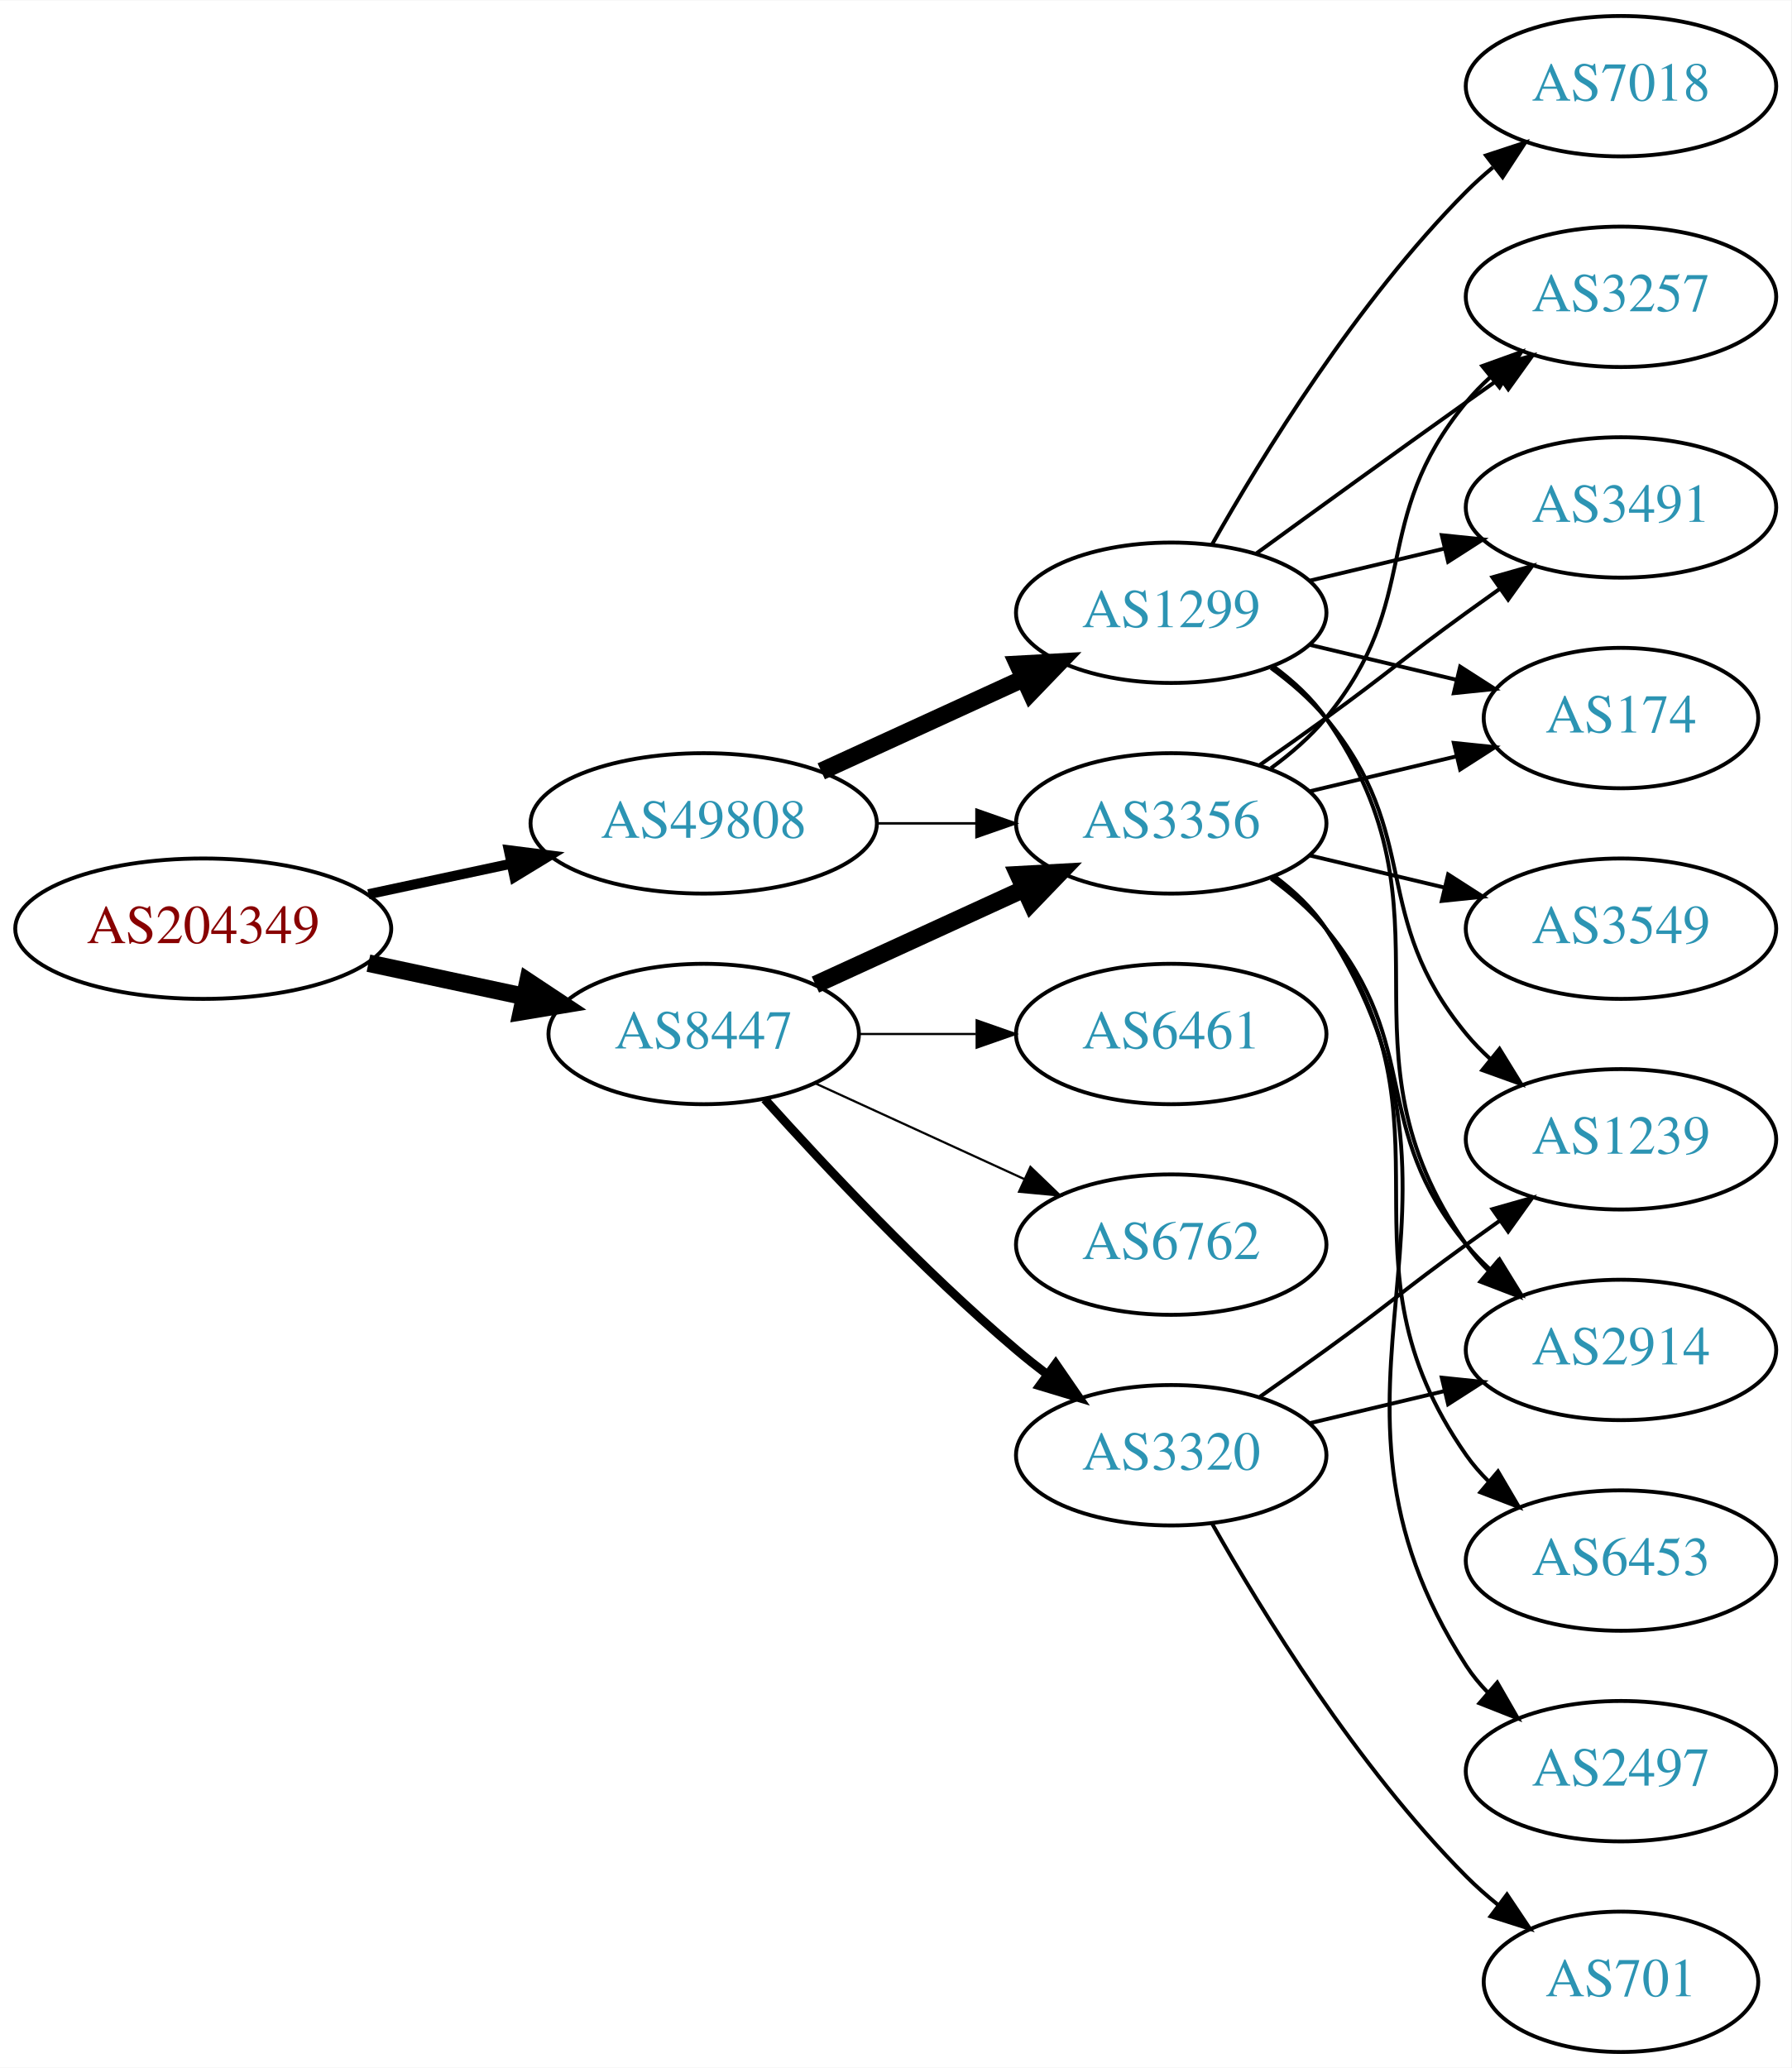
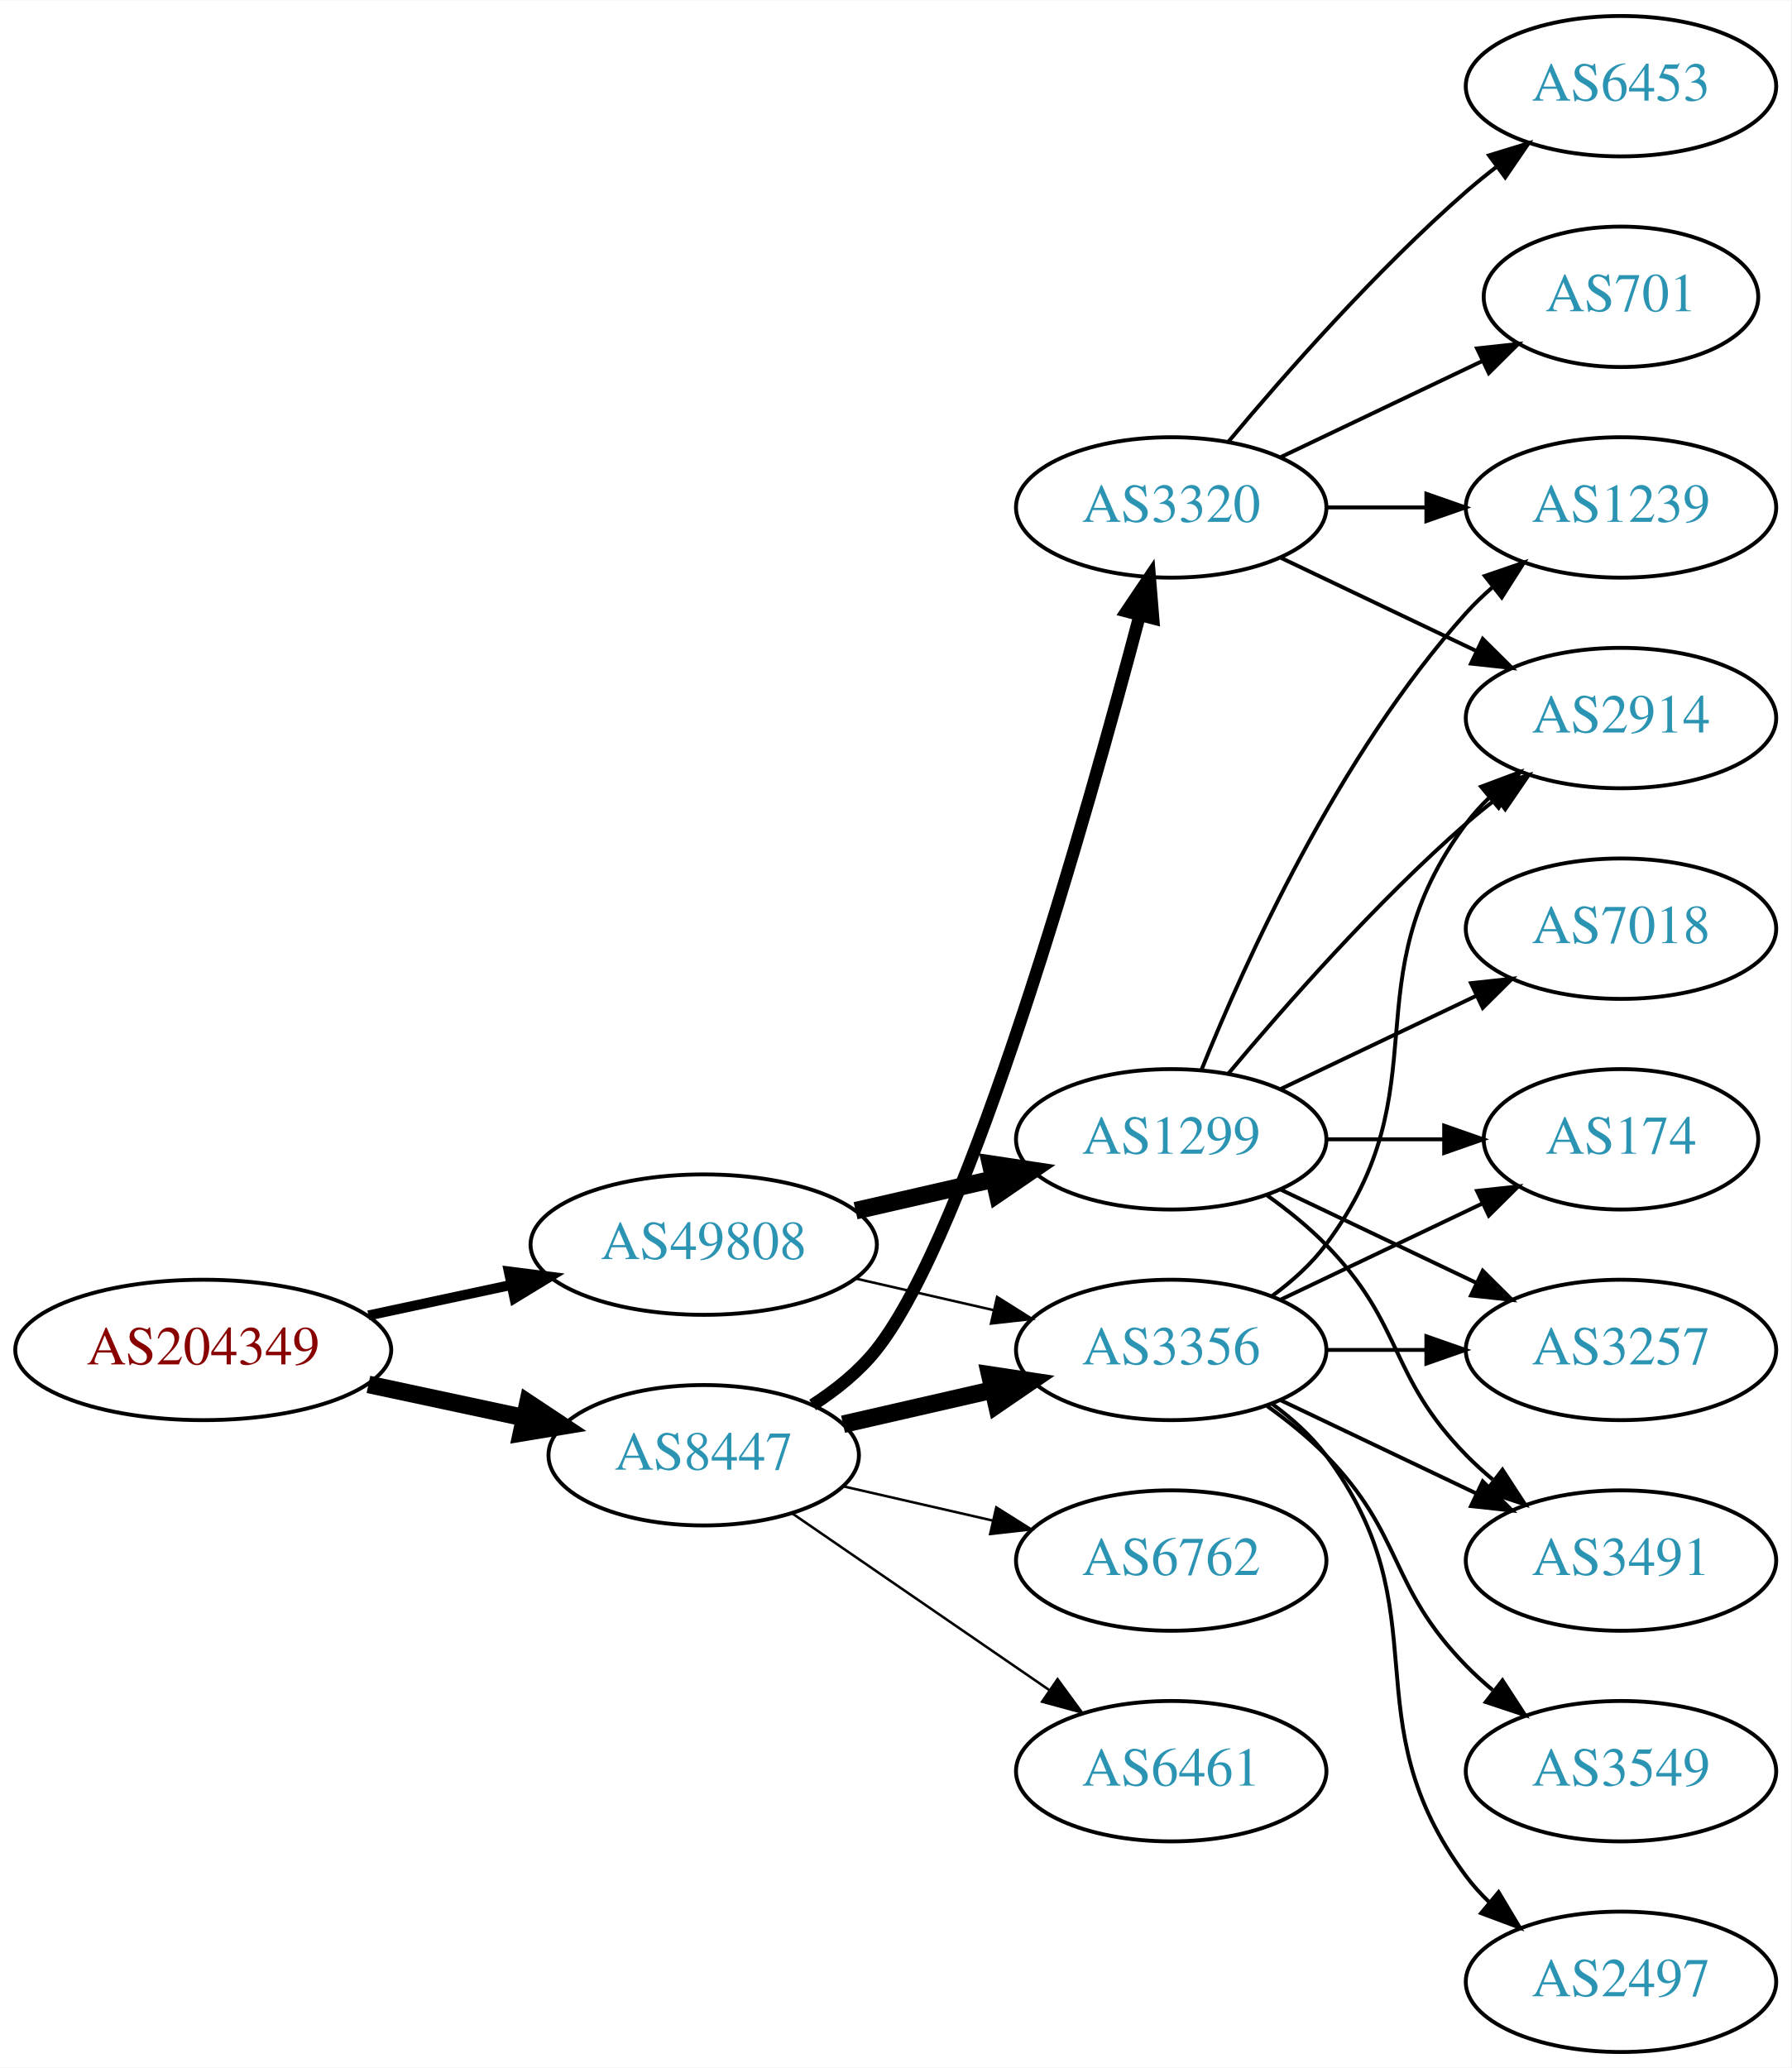
<svg xmlns="http://www.w3.org/2000/svg" xmlns:xlink="http://www.w3.org/1999/xlink" width="459pt" height="530pt" viewBox="0.00 0.00 459.17 530.00">
  <g id="graph0" class="graph" transform="scale(1 1) rotate(0) translate(4 526)">
    <polygon fill="white" stroke="none" points="-4,4 -4,-526 455.17,-526 455.17,4 -4,4" />
    <g id="node1" class="node">
      <g id="a_node1">
        <a xlink:href="/asn/204349" xlink:title="AS204349 ~ ALDI_SE [AT]">
-           <ellipse fill="#ffffff" stroke="black" cx="48.096" cy="-288" rx="48.192" ry="18" />
-           <text text-anchor="middle" x="48.096" y="-284.3" font-family="Times,serif" font-size="14.00" fill="#880000">AS204349</text>
+           <ellipse fill="#ffffff" stroke="black" cx="48.096" cy="-180" rx="48.192" ry="18" />
+           <text text-anchor="middle" x="48.096" y="-176.3" font-family="Times,serif" font-size="14.00" fill="#880000">AS204349</text>
        </a>
      </g>
    </g>
    <g id="node2" class="node">
      <g id="a_node2">
        <a xlink:href="/asn/8447" xlink:title="AS8447 ~ A1 Telekom Austria AG [AT]">
-           <ellipse fill="#ffffff" stroke="black" cx="176.388" cy="-261" rx="39.794" ry="18" />
-           <text text-anchor="middle" x="176.388" y="-257.3" font-family="Times,serif" font-size="14.00" fill="#2c94b3">AS8447</text>
+           <ellipse fill="#ffffff" stroke="black" cx="176.388" cy="-153" rx="39.794" ry="18" />
+           <text text-anchor="middle" x="176.388" y="-149.3" font-family="Times,serif" font-size="14.00" fill="#2c94b3">AS8447</text>
        </a>
      </g>
    </g>
    <g id="edge1" class="edge">
-       <path fill="none" stroke="black" stroke-width="4.5" d="M90.448,-279.159C103.163,-276.441 117.222,-273.435 130.181,-270.665" />
-       <polygon fill="black" stroke="black" stroke-width="4.5" points="131.336,-274.444 140.292,-268.503 129.69,-266.743 131.336,-274.444" />
+       <path fill="none" stroke="black" stroke-width="4.5" d="M90.448,-171.159C103.163,-168.441 117.222,-165.435 130.181,-162.665" />
+       <polygon fill="black" stroke="black" stroke-width="4.5" points="131.336,-166.444 140.292,-160.503 129.69,-158.743 131.336,-166.444" />
    </g>
    <g id="node3" class="node">
      <g id="a_node3">
        <a xlink:href="/asn/49808" xlink:title="AS49808 ~ POWERSPEED-AS [AT]">
-           <ellipse fill="#ffffff" stroke="black" cx="176.388" cy="-315" rx="44.393" ry="18" />
-           <text text-anchor="middle" x="176.388" y="-311.3" font-family="Times,serif" font-size="14.00" fill="#2c94b3">AS49808</text>
+           <ellipse fill="#ffffff" stroke="black" cx="176.388" cy="-207" rx="44.393" ry="18" />
+           <text text-anchor="middle" x="176.388" y="-203.3" font-family="Times,serif" font-size="14.00" fill="#2c94b3">AS49808</text>
        </a>
      </g>
    </g>
    <g id="edge2" class="edge">
-       <path fill="none" stroke="black" stroke-width="2.571" d="M90.448,-296.841C102.138,-299.34 114.964,-302.082 127.027,-304.661" />
-       <polygon fill="black" stroke="black" stroke-width="2.571" points="126.428,-308.112 136.939,-306.78 127.891,-301.267 126.428,-308.112" />
+       <path fill="none" stroke="black" stroke-width="2.571" d="M90.448,-188.841C102.138,-191.34 114.964,-194.082 127.027,-196.661" />
+       <polygon fill="black" stroke="black" stroke-width="2.571" points="126.428,-200.112 136.939,-198.78 127.891,-193.267 126.428,-200.112" />
    </g>
    <g id="node4" class="node">
      <g id="a_node4">
-         <a xlink:href="/asn/3320" xlink:title="AS3320 ~ DTAG [DE]">
-           <ellipse fill="#ffffff" stroke="black" cx="296.23" cy="-153" rx="39.794" ry="18" />
-           <text text-anchor="middle" x="296.23" y="-149.3" font-family="Times,serif" font-size="14.00" fill="#2c94b3">AS3320</text>
+         <a xlink:href="/asn/3356" xlink:title="AS3356 ~ Level 3 Parent, LLC [US]">
+           <ellipse fill="#ffffff" stroke="black" cx="296.23" cy="-180" rx="39.794" ry="18" />
+           <text text-anchor="middle" x="296.23" y="-176.3" font-family="Times,serif" font-size="14.00" fill="#2c94b3">AS3356</text>
        </a>
      </g>
    </g>
    <g id="edge3" class="edge">
-       <path fill="none" stroke="black" stroke-width="2.25" d="M192.034,-244.275C207.334,-227.235 232.432,-200.477 256.584,-180 259.081,-177.883 261.741,-175.768 264.453,-173.707" />
-       <polygon fill="black" stroke="black" stroke-width="2.25" points="266.619,-176.459 272.629,-167.734 262.489,-170.806 266.619,-176.459" />
+       <path fill="none" stroke="black" stroke-width="4.5" d="M212.107,-160.955C224.107,-163.704 237.728,-166.825 250.42,-169.733" />
+       <polygon fill="black" stroke="black" stroke-width="4.5" points="249.725,-173.613 260.352,-172.009 251.484,-165.937 249.725,-173.613" />
    </g>
    <g id="node5" class="node">
      <g id="a_node5">
-         <a xlink:href="/asn/3356" xlink:title="AS3356 ~ Level 3 Parent, LLC [US]">
-           <ellipse fill="#ffffff" stroke="black" cx="296.23" cy="-315" rx="39.794" ry="18" />
-           <text text-anchor="middle" x="296.23" y="-311.3" font-family="Times,serif" font-size="14.00" fill="#2c94b3">AS3356</text>
+         <a xlink:href="/asn/3320" xlink:title="AS3320 ~ DTAG [DE]">
+           <ellipse fill="#ffffff" stroke="black" cx="296.23" cy="-396" rx="39.794" ry="18" />
+           <text text-anchor="middle" x="296.23" y="-392.3" font-family="Times,serif" font-size="14.00" fill="#2c94b3">AS3320</text>
        </a>
      </g>
    </g>
    <g id="edge4" class="edge">
-       <path fill="none" stroke="black" stroke-width="4.5" d="M205.016,-273.661C220.973,-280.973 241.244,-290.261 258.527,-298.181" />
-       <polygon fill="black" stroke="black" stroke-width="4.5" points="257.043,-301.832 267.774,-302.419 260.324,-294.673 257.043,-301.832" />
+       <path fill="none" stroke="black" stroke-width="3.214" d="M204.316,-165.89C210.306,-169.753 216.177,-174.465 220.584,-180 244.399,-209.909 274.662,-317.202 288.168,-368.415" />
+       <polygon fill="black" stroke="black" stroke-width="3.214" points="284.799,-369.367 290.713,-378.158 291.572,-367.598 284.799,-369.367" />
    </g>
    <g id="node6" class="node">
      <g id="a_node6">
        <a xlink:href="/asn/6762" xlink:title="AS6762 ~ TELECOM ITALIA SPARKLE S.p.A. [IT]">
-           <ellipse fill="#ffffff" stroke="black" cx="296.23" cy="-207" rx="39.794" ry="18" />
-           <text text-anchor="middle" x="296.23" y="-203.3" font-family="Times,serif" font-size="14.00" fill="#2c94b3">AS6762</text>
+           <ellipse fill="#ffffff" stroke="black" cx="296.23" cy="-126" rx="39.794" ry="18" />
+           <text text-anchor="middle" x="296.23" y="-122.3" font-family="Times,serif" font-size="14.00" fill="#2c94b3">AS6762</text>
        </a>
      </g>
    </g>
    <g id="edge5" class="edge">
-       <path fill="none" stroke="black" stroke-width="0.562" d="M205.016,-248.339C220.973,-241.027 241.244,-231.739 258.527,-223.819" />
-       <polygon fill="black" stroke="black" stroke-width="0.562" points="260.141,-226.929 267.774,-219.581 257.225,-220.565 260.141,-226.929" />
+       <path fill="none" stroke="black" stroke-width="0.643" d="M212.107,-145.045C224.107,-142.296 237.728,-139.175 250.42,-136.267" />
+       <polygon fill="black" stroke="black" stroke-width="0.643" points="251.386,-139.636 260.352,-133.991 249.823,-132.813 251.386,-139.636" />
    </g>
    <g id="node7" class="node">
      <g id="a_node7">
        <a xlink:href="/asn/6461" xlink:title="AS6461 ~ Zayo Bandwidth [US]">
-           <ellipse fill="#ffffff" stroke="black" cx="296.23" cy="-261" rx="39.794" ry="18" />
-           <text text-anchor="middle" x="296.23" y="-257.3" font-family="Times,serif" font-size="14.00" fill="#2c94b3">AS6461</text>
+           <ellipse fill="#ffffff" stroke="black" cx="296.23" cy="-72" rx="39.794" ry="18" />
+           <text text-anchor="middle" x="296.23" y="-68.3" font-family="Times,serif" font-size="14.00" fill="#2c94b3">AS6461</text>
        </a>
      </g>
    </g>
    <g id="edge6" class="edge">
-       <path fill="none" stroke="black" stroke-width="0.562" d="M216.3,-261C225.854,-261 236.203,-261 246.166,-261" />
-       <polygon fill="black" stroke="black" stroke-width="0.562" points="246.358,-264.5 256.358,-261 246.358,-257.5 246.358,-264.5" />
+       <path fill="none" stroke="black" stroke-width="0.643" d="M199.002,-138.143C217.49,-125.435 244.304,-107.005 264.934,-92.825" />
+       <polygon fill="black" stroke="black" stroke-width="0.643" points="267.096,-95.586 273.354,-87.037 263.13,-89.817 267.096,-95.586" />
    </g>
    <g id="edge18" class="edge">
-       <path fill="none" stroke="black" stroke-width="0.643" d="M220.599,-315C228.911,-315 237.674,-315 246.156,-315" />
-       <polygon fill="black" stroke="black" stroke-width="0.643" points="246.315,-318.5 256.315,-315 246.315,-311.5 246.315,-318.5" />
+       <path fill="none" stroke="black" stroke-width="0.643" d="M215.322,-198.308C226.563,-195.733 238.976,-192.889 250.599,-190.226" />
+       <polygon fill="black" stroke="black" stroke-width="0.643" points="251.595,-193.588 260.56,-187.943 250.031,-186.765 251.595,-193.588" />
    </g>
    <g id="node17" class="node">
      <g id="a_node17">
        <a xlink:href="/asn/1299" xlink:title="AS1299 ~ Telia Carrier [EU]">
-           <ellipse fill="#ffffff" stroke="black" cx="296.23" cy="-369" rx="39.794" ry="18" />
-           <text text-anchor="middle" x="296.23" y="-365.3" font-family="Times,serif" font-size="14.00" fill="#2c94b3">AS1299</text>
+           <ellipse fill="#ffffff" stroke="black" cx="296.23" cy="-234" rx="39.794" ry="18" />
+           <text text-anchor="middle" x="296.23" y="-230.3" font-family="Times,serif" font-size="14.00" fill="#2c94b3">AS1299</text>
        </a>
      </g>
    </g>
    <g id="edge17" class="edge">
-       <path fill="none" stroke="black" stroke-width="4.5" d="M206.517,-328.348C222.128,-335.502 241.526,-344.391 258.198,-352.03" />
-       <polygon fill="black" stroke="black" stroke-width="4.5" points="256.919,-355.775 267.65,-356.362 260.199,-348.616 256.919,-355.775" />
+       <path fill="none" stroke="black" stroke-width="4.5" d="M215.322,-215.692C226.563,-218.267 238.976,-221.111 250.599,-223.774" />
+       <polygon fill="black" stroke="black" stroke-width="4.5" points="249.934,-227.661 260.56,-226.057 251.692,-219.985 249.934,-227.661" />
    </g>
    <g id="node8" class="node">
      <g id="a_node8">
        <a xlink:href="/asn/2914" xlink:title="AS2914 ~ NTT America, Inc. [US]">
-           <ellipse fill="#ffffff" stroke="black" cx="411.523" cy="-180" rx="39.794" ry="18" />
-           <text text-anchor="middle" x="411.523" y="-176.3" font-family="Times,serif" font-size="14.00" fill="#2c94b3">AS2914</text>
+           <ellipse fill="#ffffff" stroke="black" cx="411.523" cy="-342" rx="39.794" ry="18" />
+           <text text-anchor="middle" x="411.523" y="-338.3" font-family="Times,serif" font-size="14.00" fill="#2c94b3">AS2914</text>
        </a>
      </g>
    </g>
    <g id="edge7" class="edge">
-       <path fill="none" stroke="black" d="M331.837,-161.248C342.709,-163.838 354.863,-166.735 366.305,-169.462" />
-       <polygon fill="black" stroke="black" points="365.589,-172.889 376.128,-171.803 367.212,-166.08 365.589,-172.889" />
+       <path fill="none" stroke="black" d="M322.161,-193.882C327.237,-197.611 332.155,-202.016 335.877,-207 366.148,-247.542 341.605,-274.458 371.877,-315 373.621,-317.336 375.628,-319.545 377.792,-321.617" />
+       <polygon fill="black" stroke="black" points="375.67,-324.405 385.592,-328.118 380.151,-319.027 375.67,-324.405" />
    </g>
    <g id="node9" class="node">
      <g id="a_node9">
-         <a xlink:href="/asn/1239" xlink:title="AS1239 ~ Sprint [US]">
-           <ellipse fill="#ffffff" stroke="black" cx="411.523" cy="-234" rx="39.794" ry="18" />
-           <text text-anchor="middle" x="411.523" y="-230.3" font-family="Times,serif" font-size="14.00" fill="#2c94b3">AS1239</text>
+         <a xlink:href="/asn/3549" xlink:title="AS3549 ~ Level 3 Parent, LLC [US]">
+           <ellipse fill="#ffffff" stroke="black" cx="411.523" cy="-72" rx="39.794" ry="18" />
+           <text text-anchor="middle" x="411.523" y="-68.3" font-family="Times,serif" font-size="14.00" fill="#2c94b3">AS3549</text>
        </a>
      </g>
    </g>
    <g id="edge8" class="edge">
-       <path fill="none" stroke="black" d="M318.987,-168.009C324.522,-171.879 330.44,-176.064 335.877,-180 352.076,-191.729 355.677,-195.271 371.877,-207 374.68,-209.029 377.611,-211.125 380.552,-213.21" />
-       <polygon fill="black" stroke="black" points="378.574,-216.097 388.766,-218.991 382.603,-210.373 378.574,-216.097" />
+       <path fill="none" stroke="black" d="M320.824,-165.611C326.08,-161.852 331.412,-157.563 335.877,-153 356.049,-132.383 351.704,-119.617 371.877,-99 373.969,-96.861 376.253,-94.782 378.63,-92.79" />
+       <polygon fill="black" stroke="black" points="381.148,-95.268 386.929,-86.389 376.873,-89.725 381.148,-95.268" />
    </g>
    <g id="node10" class="node">
      <g id="a_node10">
-         <a xlink:href="/asn/701" xlink:title="AS701 ~ UUNET [US]">
-           <ellipse fill="#ffffff" stroke="black" cx="411.523" cy="-18" rx="35.194" ry="18" />
-           <text text-anchor="middle" x="411.523" y="-14.3" font-family="Times,serif" font-size="14.00" fill="#2c94b3">AS701</text>
+         <a xlink:href="/asn/2497" xlink:title="AS2497 ~ Internet Initiative Japan Inc. [JP]">
+           <ellipse fill="#ffffff" stroke="black" cx="411.523" cy="-18" rx="39.794" ry="18" />
+           <text text-anchor="middle" x="411.523" y="-14.3" font-family="Times,serif" font-size="14.00" fill="#2c94b3">AS2497</text>
        </a>
      </g>
    </g>
    <g id="edge9" class="edge">
-       <path fill="none" stroke="black" d="M306.69,-135.51C319.472,-112.904 343.904,-73.114 371.877,-45 374.377,-42.487 377.138,-40.051 379.999,-37.739" />
-       <polygon fill="black" stroke="black" points="382.299,-40.389 388.196,-31.587 378.097,-34.79 382.299,-40.389" />
-     </g>
-     <g id="edge15" class="edge">
-       <path fill="none" stroke="black" d="M321.811,-300.844C326.905,-297.128 331.919,-292.799 335.877,-288 360.941,-257.606 346.812,-237.394 371.877,-207 373.732,-204.75 375.819,-202.604 378.038,-200.576" />
-       <polygon fill="black" stroke="black" points="380.386,-203.177 385.942,-194.156 375.973,-197.744 380.386,-203.177" />
+       <path fill="none" stroke="black" d="M322.161,-166.118C327.237,-162.389 332.155,-157.984 335.877,-153 366.148,-112.458 341.605,-85.542 371.877,-45 373.621,-42.664 375.628,-40.455 377.792,-38.383" />
+       <polygon fill="black" stroke="black" points="380.151,-40.973 385.592,-31.882 375.67,-35.595 380.151,-40.973" />
    </g>
    <g id="node11" class="node">
      <g id="a_node11">
-         <a xlink:href="/asn/3257" xlink:title="AS3257 ~ GTT [DE]">
-           <ellipse fill="#ffffff" stroke="black" cx="411.523" cy="-450" rx="39.794" ry="18" />
-           <text text-anchor="middle" x="411.523" y="-446.3" font-family="Times,serif" font-size="14.00" fill="#2c94b3">AS3257</text>
+         <a xlink:href="/asn/174" xlink:title="AS174 ~ Cogent Communications [US]">
+           <ellipse fill="#ffffff" stroke="black" cx="411.523" cy="-234" rx="35.194" ry="18" />
+           <text text-anchor="middle" x="411.523" y="-230.3" font-family="Times,serif" font-size="14.00" fill="#2c94b3">AS174</text>
        </a>
      </g>
    </g>
    <g id="edge10" class="edge">
-       <path fill="none" stroke="black" d="M321.811,-329.156C326.905,-332.872 331.919,-337.201 335.877,-342 360.941,-372.394 346.812,-392.606 371.877,-423 373.732,-425.25 375.819,-427.396 378.038,-429.424" />
-       <polygon fill="black" stroke="black" points="375.973,-432.256 385.942,-435.844 380.386,-426.823 375.973,-432.256" />
+       <path fill="none" stroke="black" d="M324.367,-192.934C339.798,-200.29 359.284,-209.577 375.819,-217.459" />
+       <polygon fill="black" stroke="black" points="374.628,-220.768 385.161,-221.911 377.64,-214.449 374.628,-220.768" />
    </g>
    <g id="node12" class="node">
      <g id="a_node12">
-         <a xlink:href="/asn/3491" xlink:title="AS3491 ~ PCCW Global, Inc. [US]">
-           <ellipse fill="#ffffff" stroke="black" cx="411.523" cy="-396" rx="39.794" ry="18" />
-           <text text-anchor="middle" x="411.523" y="-392.3" font-family="Times,serif" font-size="14.00" fill="#2c94b3">AS3491</text>
+         <a xlink:href="/asn/3257" xlink:title="AS3257 ~ GTT [DE]">
+           <ellipse fill="#ffffff" stroke="black" cx="411.523" cy="-180" rx="39.794" ry="18" />
+           <text text-anchor="middle" x="411.523" y="-176.3" font-family="Times,serif" font-size="14.00" fill="#2c94b3">AS3257</text>
        </a>
      </g>
    </g>
    <g id="edge11" class="edge">
-       <path fill="none" stroke="black" d="M318.987,-330.009C324.522,-333.879 330.44,-338.064 335.877,-342 352.076,-353.729 355.677,-357.271 371.877,-369 374.68,-371.029 377.611,-373.125 380.552,-375.21" />
-       <polygon fill="black" stroke="black" points="378.574,-378.097 388.766,-380.991 382.603,-372.373 378.574,-378.097" />
+       <path fill="none" stroke="black" d="M335.902,-180C344.105,-180 352.869,-180 361.401,-180" />
+       <polygon fill="black" stroke="black" points="361.641,-183.5 371.641,-180 361.641,-176.5 361.641,-183.5" />
    </g>
    <g id="node13" class="node">
      <g id="a_node13">
-         <a xlink:href="/asn/6453" xlink:title="AS6453 ~ TATA COMMUNICATIONS (AMERICA) INC [US]">
+         <a xlink:href="/asn/3491" xlink:title="AS3491 ~ PCCW Global, Inc. [US]">
          <ellipse fill="#ffffff" stroke="black" cx="411.523" cy="-126" rx="39.794" ry="18" />
-           <text text-anchor="middle" x="411.523" y="-122.3" font-family="Times,serif" font-size="14.00" fill="#2c94b3">AS6453</text>
+           <text text-anchor="middle" x="411.523" y="-122.3" font-family="Times,serif" font-size="14.00" fill="#2c94b3">AS3491</text>
        </a>
      </g>
    </g>
    <g id="edge12" class="edge">
-       <path fill="none" stroke="black" d="M322.39,-301.284C327.454,-297.545 332.309,-293.096 335.877,-288 371.49,-237.131 336.263,-203.869 371.877,-153 373.549,-150.611 375.504,-148.365 377.631,-146.267" />
-       <polygon fill="black" stroke="black" points="379.996,-148.851 385.364,-139.716 375.471,-143.51 379.996,-148.851" />
+       <path fill="none" stroke="black" d="M324.367,-167.066C339.361,-159.919 358.182,-150.948 374.405,-143.215" />
+       <polygon fill="black" stroke="black" points="376.087,-146.291 383.608,-138.829 373.075,-139.972 376.087,-146.291" />
+     </g>
+     <g id="edge13" class="edge">
+       <path fill="none" stroke="black" d="M324.367,-383.066C339.361,-375.919 358.182,-366.948 374.405,-359.215" />
+       <polygon fill="black" stroke="black" points="376.087,-362.291 383.608,-354.829 373.075,-355.972 376.087,-362.291" />
    </g>
    <g id="node14" class="node">
      <g id="a_node14">
-         <a xlink:href="/asn/2497" xlink:title="AS2497 ~ Internet Initiative Japan Inc. [JP]">
-           <ellipse fill="#ffffff" stroke="black" cx="411.523" cy="-72" rx="39.794" ry="18" />
-           <text text-anchor="middle" x="411.523" y="-68.3" font-family="Times,serif" font-size="14.00" fill="#2c94b3">AS2497</text>
-         </a>
-       </g>
-     </g>
-     <g id="edge13" class="edge">
-       <path fill="none" stroke="black" d="M322.666,-301.47C327.716,-297.722 332.496,-293.221 335.877,-288 382.351,-216.222 325.402,-170.778 371.877,-99 373.461,-96.552 375.353,-94.263 377.437,-92.136" />
-       <polygon fill="black" stroke="black" points="379.805,-94.715 385.087,-85.53 375.23,-89.416 379.805,-94.715" />
+         <a xlink:href="/asn/6453" xlink:title="AS6453 ~ TATA COMMUNICATIONS (AMERICA) INC [US]">
+           <ellipse fill="#ffffff" stroke="black" cx="411.523" cy="-504" rx="39.794" ry="18" />
+           <text text-anchor="middle" x="411.523" y="-500.3" font-family="Times,serif" font-size="14.00" fill="#2c94b3">AS6453</text>
+         </a>
+       </g>
+     </g>
+     <g id="edge14" class="edge">
+       <path fill="none" stroke="black" d="M310.86,-412.817C325.143,-429.929 348.689,-456.745 371.877,-477 374.342,-479.154 376.981,-481.294 379.678,-483.372" />
+       <polygon fill="black" stroke="black" points="377.703,-486.264 387.832,-489.37 381.851,-480.625 377.703,-486.264" />
    </g>
    <g id="node15" class="node">
      <g id="a_node15">
-         <a xlink:href="/asn/174" xlink:title="AS174 ~ Cogent Communications [US]">
-           <ellipse fill="#ffffff" stroke="black" cx="411.523" cy="-342" rx="35.194" ry="18" />
-           <text text-anchor="middle" x="411.523" y="-338.3" font-family="Times,serif" font-size="14.00" fill="#2c94b3">AS174</text>
-         </a>
-       </g>
-     </g>
-     <g id="edge14" class="edge">
-       <path fill="none" stroke="black" d="M331.837,-323.248C343.632,-326.058 356.937,-329.229 369.204,-332.153" />
-       <polygon fill="black" stroke="black" points="368.67,-335.624 379.209,-334.537 370.293,-328.814 368.67,-335.624" />
+         <a xlink:href="/asn/701" xlink:title="AS701 ~ UUNET [US]">
+           <ellipse fill="#ffffff" stroke="black" cx="411.523" cy="-450" rx="35.194" ry="18" />
+           <text text-anchor="middle" x="411.523" y="-446.3" font-family="Times,serif" font-size="14.00" fill="#2c94b3">AS701</text>
+         </a>
+       </g>
+     </g>
+     <g id="edge15" class="edge">
+       <path fill="none" stroke="black" d="M324.367,-408.934C339.798,-416.29 359.284,-425.577 375.819,-433.459" />
+       <polygon fill="black" stroke="black" points="374.628,-436.768 385.161,-437.911 377.64,-430.449 374.628,-436.768" />
    </g>
    <g id="node16" class="node">
      <g id="a_node16">
-         <a xlink:href="/asn/3549" xlink:title="AS3549 ~ Level 3 Parent, LLC [US]">
-           <ellipse fill="#ffffff" stroke="black" cx="411.523" cy="-288" rx="39.794" ry="18" />
-           <text text-anchor="middle" x="411.523" y="-284.3" font-family="Times,serif" font-size="14.00" fill="#2c94b3">AS3549</text>
+         <a xlink:href="/asn/1239" xlink:title="AS1239 ~ Sprint [US]">
+           <ellipse fill="#ffffff" stroke="black" cx="411.523" cy="-396" rx="39.794" ry="18" />
+           <text text-anchor="middle" x="411.523" y="-392.3" font-family="Times,serif" font-size="14.00" fill="#2c94b3">AS1239</text>
        </a>
      </g>
    </g>
    <g id="edge16" class="edge">
-       <path fill="none" stroke="black" d="M331.837,-306.752C342.709,-304.162 354.863,-301.265 366.305,-298.538" />
-       <polygon fill="black" stroke="black" points="367.212,-301.92 376.128,-296.197 365.589,-295.111 367.212,-301.92" />
-     </g>
-     <g id="edge22" class="edge">
-       <path fill="none" stroke="black" d="M322.39,-355.284C327.454,-351.545 332.309,-347.096 335.877,-342 371.49,-291.131 336.263,-257.869 371.877,-207 373.549,-204.611 375.504,-202.365 377.631,-200.267" />
-       <polygon fill="black" stroke="black" points="379.996,-202.851 385.364,-193.716 375.471,-197.51 379.996,-202.851" />
+       <path fill="none" stroke="black" d="M335.902,-396C344.105,-396 352.869,-396 361.401,-396" />
+       <polygon fill="black" stroke="black" points="361.641,-399.5 371.641,-396 361.641,-392.5 361.641,-399.5" />
+     </g>
+     <g id="edge24" class="edge">
+       <path fill="none" stroke="black" d="M310.86,-250.817C325.143,-267.929 348.689,-294.745 371.877,-315 374.342,-317.154 376.981,-319.294 379.678,-321.372" />
+       <polygon fill="black" stroke="black" points="377.703,-324.264 387.832,-327.37 381.851,-318.625 377.703,-324.264" />
+     </g>
+     <g id="edge20" class="edge">
+       <path fill="none" stroke="black" d="M335.902,-234C345.608,-234 356.098,-234 366.061,-234" />
+       <polygon fill="black" stroke="black" points="366.198,-237.5 376.198,-234 366.198,-230.5 366.198,-237.5" />
+     </g>
+     <g id="edge21" class="edge">
+       <path fill="none" stroke="black" d="M324.367,-221.066C339.361,-213.919 358.182,-204.948 374.405,-197.215" />
+       <polygon fill="black" stroke="black" points="376.087,-200.291 383.608,-192.829 373.075,-193.972 376.087,-200.291" />
+     </g>
+     <g id="edge19" class="edge">
+       <path fill="none" stroke="black" d="M320.824,-219.611C326.08,-215.852 331.412,-211.563 335.877,-207 356.049,-186.383 351.704,-173.617 371.877,-153 373.969,-150.861 376.253,-148.782 378.63,-146.79" />
+       <polygon fill="black" stroke="black" points="381.148,-149.268 386.929,-140.389 376.873,-143.725 381.148,-149.268" />
    </g>
    <g id="edge23" class="edge">
-       <path fill="none" stroke="black" d="M321.811,-354.844C326.905,-351.128 331.919,-346.799 335.877,-342 360.941,-311.606 346.812,-291.394 371.877,-261 373.732,-258.75 375.819,-256.604 378.038,-254.576" />
-       <polygon fill="black" stroke="black" points="380.386,-257.177 385.942,-248.156 375.973,-251.744 380.386,-257.177" />
-     </g>
-     <g id="edge21" class="edge">
-       <path fill="none" stroke="black" d="M318.078,-384.222C333.012,-395.091 353.626,-410.025 371.877,-423 374.697,-425.005 377.64,-427.085 380.588,-429.159" />
-       <polygon fill="black" stroke="black" points="378.616,-432.05 388.813,-434.926 382.634,-426.319 378.616,-432.05" />
-     </g>
-     <g id="edge24" class="edge">
-       <path fill="none" stroke="black" d="M331.837,-377.248C342.709,-379.838 354.863,-382.735 366.305,-385.462" />
-       <polygon fill="black" stroke="black" points="365.589,-388.889 376.128,-387.803 367.212,-382.08 365.589,-388.889" />
-     </g>
-     <g id="edge20" class="edge">
-       <path fill="none" stroke="black" d="M331.837,-360.752C343.632,-357.942 356.937,-354.771 369.204,-351.847" />
-       <polygon fill="black" stroke="black" points="370.293,-355.186 379.209,-349.463 368.67,-348.376 370.293,-355.186" />
+       <path fill="none" stroke="black" d="M303.978,-251.787C315.029,-279.243 339.082,-332.578 371.877,-369 373.879,-371.224 376.098,-373.363 378.43,-375.397" />
+       <polygon fill="black" stroke="black" points="376.628,-378.433 386.649,-381.873 380.961,-372.935 376.628,-378.433" />
    </g>
    <g id="node18" class="node">
      <g id="a_node18">
        <a xlink:href="/asn/7018" xlink:title="AS7018 ~ AT&amp;T Services, Inc. [US]">
-           <ellipse fill="#ffffff" stroke="black" cx="411.523" cy="-504" rx="39.794" ry="18" />
-           <text text-anchor="middle" x="411.523" y="-500.3" font-family="Times,serif" font-size="14.00" fill="#2c94b3">AS7018</text>
-         </a>
-       </g>
-     </g>
-     <g id="edge19" class="edge">
-       <path fill="none" stroke="black" d="M306.69,-386.49C319.472,-409.096 343.904,-448.886 371.877,-477 373.987,-479.121 376.283,-481.188 378.669,-483.171" />
-       <polygon fill="black" stroke="black" points="376.921,-486.242 386.984,-489.556 381.184,-480.69 376.921,-486.242" />
+           <ellipse fill="#ffffff" stroke="black" cx="411.523" cy="-288" rx="39.794" ry="18" />
+           <text text-anchor="middle" x="411.523" y="-284.3" font-family="Times,serif" font-size="14.00" fill="#2c94b3">AS7018</text>
+         </a>
+       </g>
+     </g>
+     <g id="edge22" class="edge">
+       <path fill="none" stroke="black" d="M324.367,-246.934C339.361,-254.081 358.182,-263.052 374.405,-270.785" />
+       <polygon fill="black" stroke="black" points="373.075,-274.028 383.608,-275.171 376.087,-267.709 373.075,-274.028" />
    </g>
  </g>
</svg>
